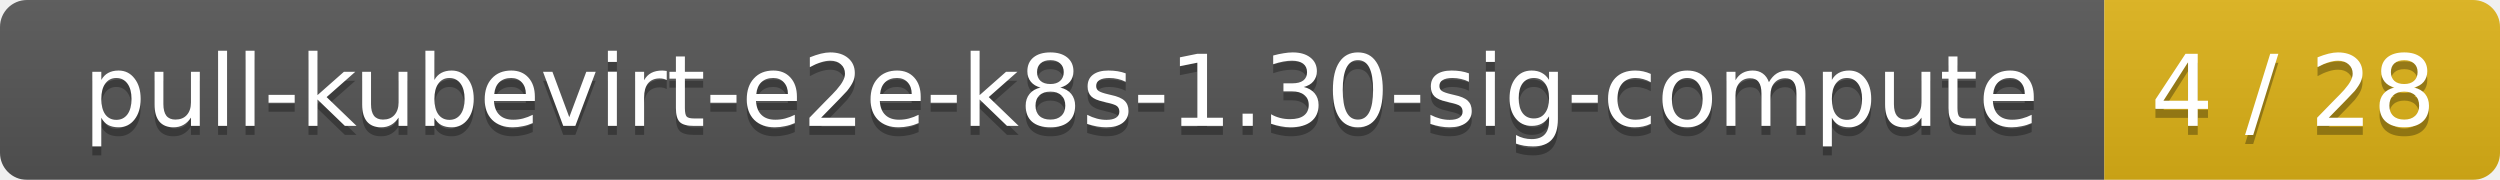
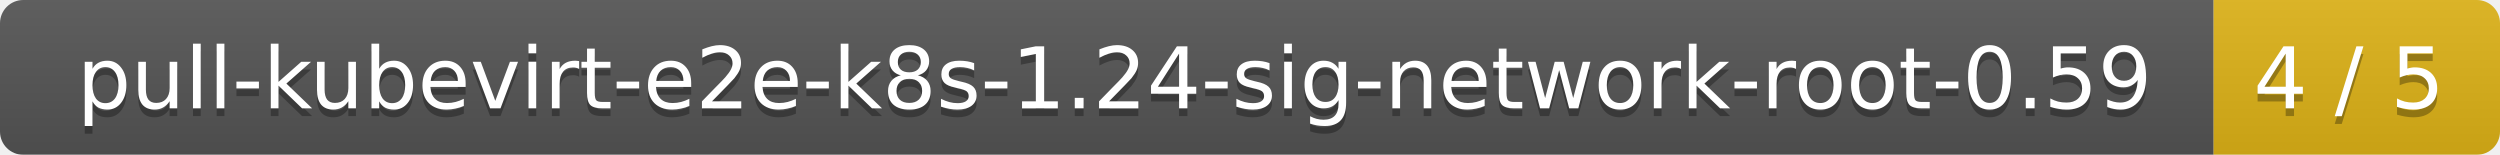
- <svg xmlns="http://www.w3.org/2000/svg" width="278" height="20">
+ <svg xmlns="http://www.w3.org/2000/svg" width="323" height="20">
  <linearGradient id="smooth" x2="0" y2="100%">
    <stop offset="0" stop-color="#bbb" stop-opacity=".1" />
    <stop offset="1" stop-opacity=".1" />
  </linearGradient>
  <mask id="round">
-     <rect width="278" height="20" rx="3" fill="#fff" />
+     <rect width="323" height="20" rx="3" fill="#fff" />
  </mask>
  <g mask="url(#round)">
-     <rect width="234" height="20" fill="#555" />
-     <rect x="234" width="44" height="20" fill="#dfb317" />
-     <rect width="278" height="20" fill="url(#smooth)" />
+     <rect width="286" height="20" fill="#555" />
+     <rect x="286" width="37" height="20" fill="#dfb317" />
+     <rect width="323" height="20" fill="url(#smooth)" />
  </g>
  <g fill="#fff" text-anchor="middle" font-family="DejaVu Sans,Verdana,Geneva,sans-serif" font-size="11">
-     <text x="118" y="15" fill="#010101" fill-opacity=".3">pull-kubevirt-e2e-k8s-1.30-sig-compute</text>
-     <text x="118" y="14">pull-kubevirt-e2e-k8s-1.30-sig-compute</text>
-     <text x="255" y="15" fill="#010101" fill-opacity=".3">4 / 28</text>
-     <text x="255" y="14">4 / 28</text>
+     <text x="144" y="15" fill="#010101" fill-opacity=".3">pull-kubevirt-e2e-k8s-1.24-sig-network-root-0.59</text>
+     <text x="144" y="14">pull-kubevirt-e2e-k8s-1.24-sig-network-root-0.59</text>
+     <text x="303.5" y="15" fill="#010101" fill-opacity=".3">4 / 5</text>
+     <text x="303.5" y="14">4 / 5</text>
  </g>
</svg>
